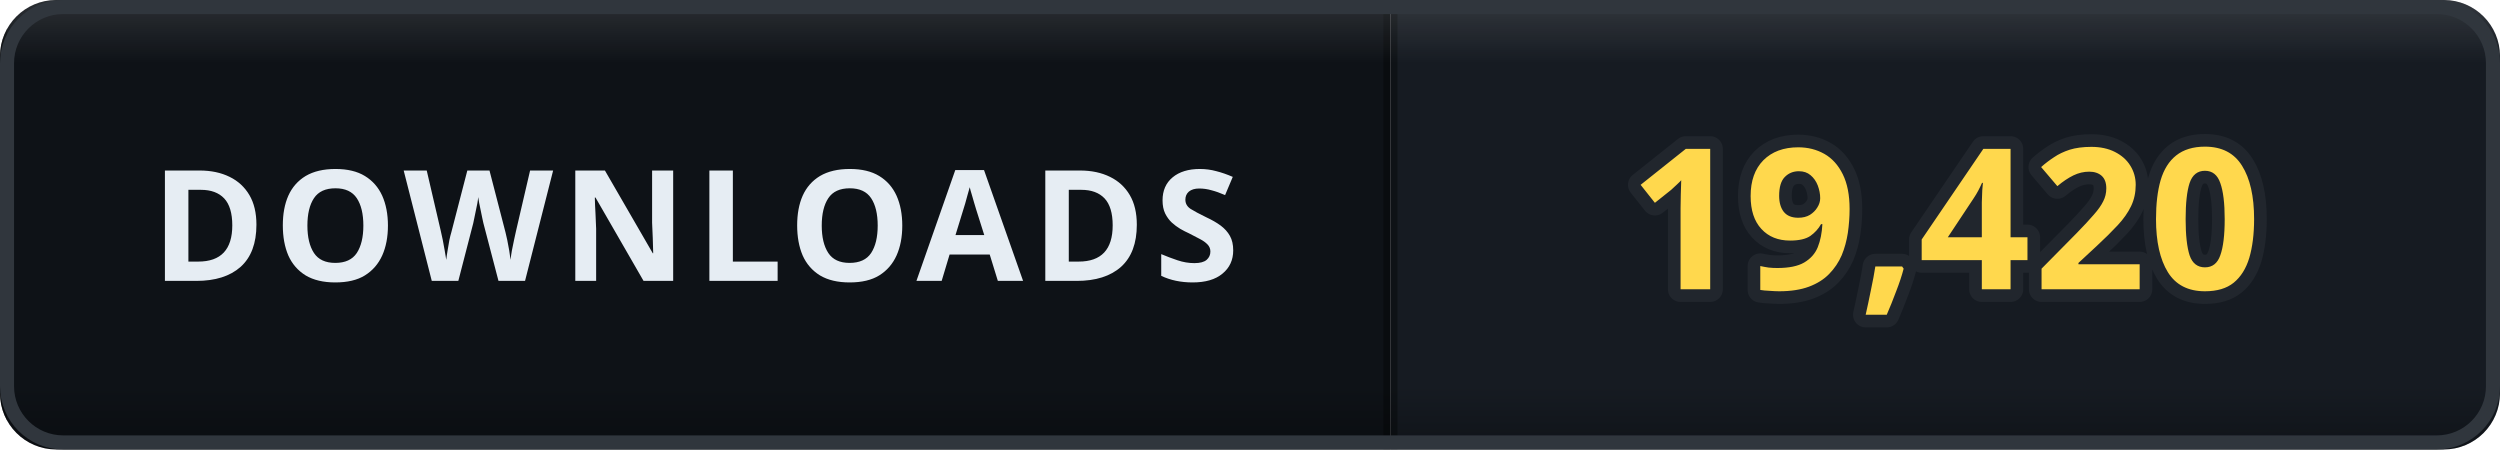
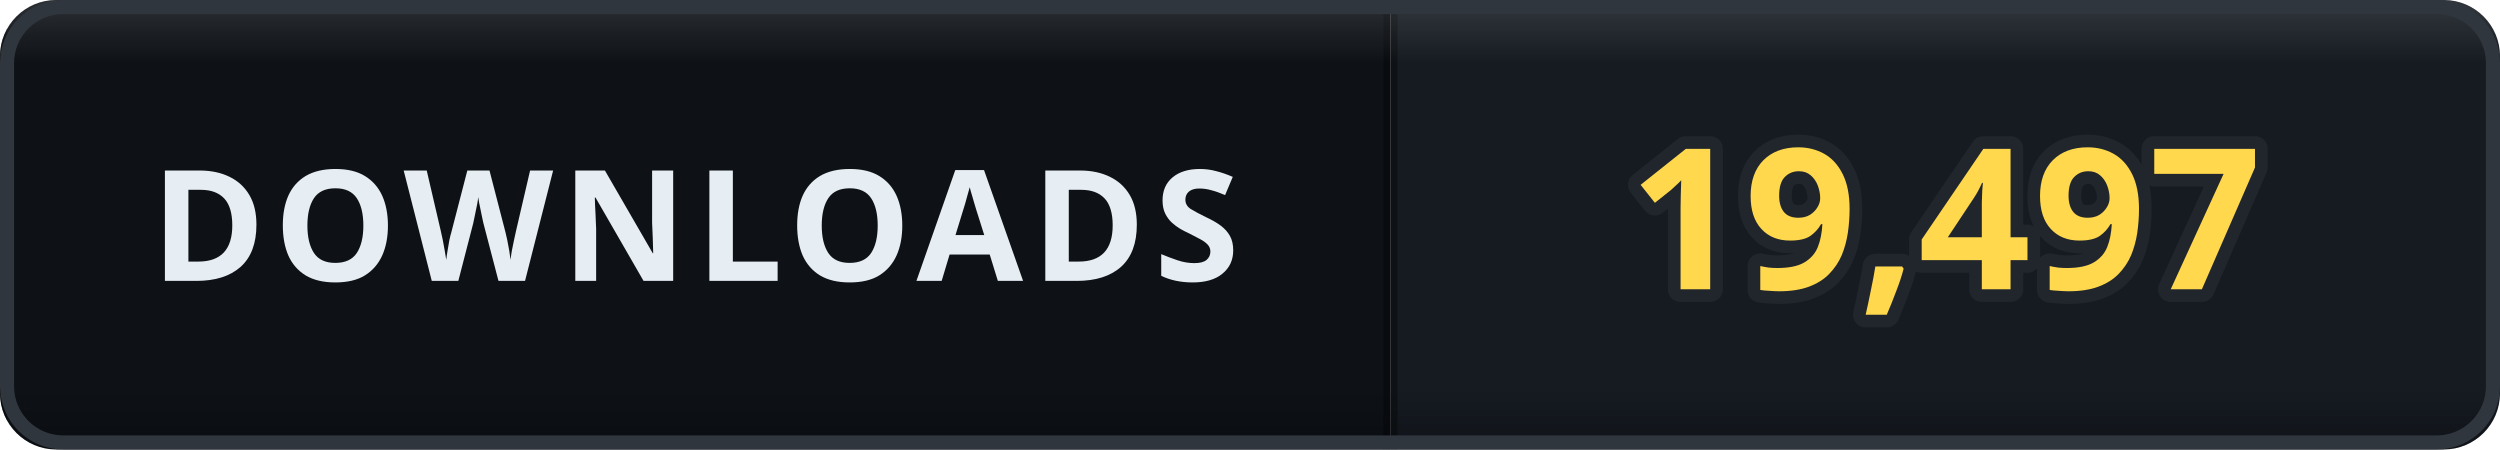
- <svg xmlns="http://www.w3.org/2000/svg" width="178" height="32" viewBox="0 0 178 32" role="img" aria-label="DOWNLOADS: 19,420">
+ <svg xmlns="http://www.w3.org/2000/svg" width="178" height="32" viewBox="0 0 178 32" role="img" aria-label="DOWNLOADS: 19,497">
  <defs>
    <clipPath id="clip">
      <rect width="178" height="32" rx="4" />
    </clipPath>
    <linearGradient id="bevel" x1="0" y1="0" x2="0" y2="1">
      <stop offset="0" stop-color="#ffffff" stop-opacity="0.12" />
      <stop offset="0.14" stop-color="#ffffff" stop-opacity="0" />
      <stop offset="0.86" stop-color="#000000" stop-opacity="0" />
      <stop offset="1" stop-color="#000000" stop-opacity="0.28" />
    </linearGradient>
  </defs>
  <g clip-path="url(#clip)">
    <rect width="0" height="32" fill="#161b22" />
    <rect x="0" width="99" height="32" fill="#0e1217" />
    <rect x="99" width="79" height="32" fill="#161b22" />
    <rect x="-0.5" width="1" height="32" fill="#000000" opacity="0.35" />
    <rect x="98.5" width="1" height="32" fill="#000000" opacity="0.35" />
    <text x="49.5" y="20" font-family="Verdana, 'Segoe UI', sans-serif" font-size="11" font-weight="700" letter-spacing="0.6" fill="#e6edf3" text-anchor="middle">DOWNLOADS</text>
-     <text x="138.5" y="20.6" font-family="Verdana, 'Segoe UI', sans-serif" font-size="14" font-weight="700" letter-spacing="0.2" fill="#ffd84d" stroke="#21262d" stroke-width="1.8" stroke-linejoin="round" paint-order="stroke" text-anchor="middle">19,420</text>
+     <text x="138.5" y="20.6" font-family="Verdana, 'Segoe UI', sans-serif" font-size="14" font-weight="700" letter-spacing="0.2" fill="#ffd84d" stroke="#21262d" stroke-width="1.8" stroke-linejoin="round" paint-order="stroke" text-anchor="middle">19,497</text>
    <rect width="178" height="32" rx="4" fill="url(#bevel)" />
  </g>
  <rect x="0.5" y="0.5" width="177" height="31" rx="4" fill="none" stroke="#30363d" />
</svg>
